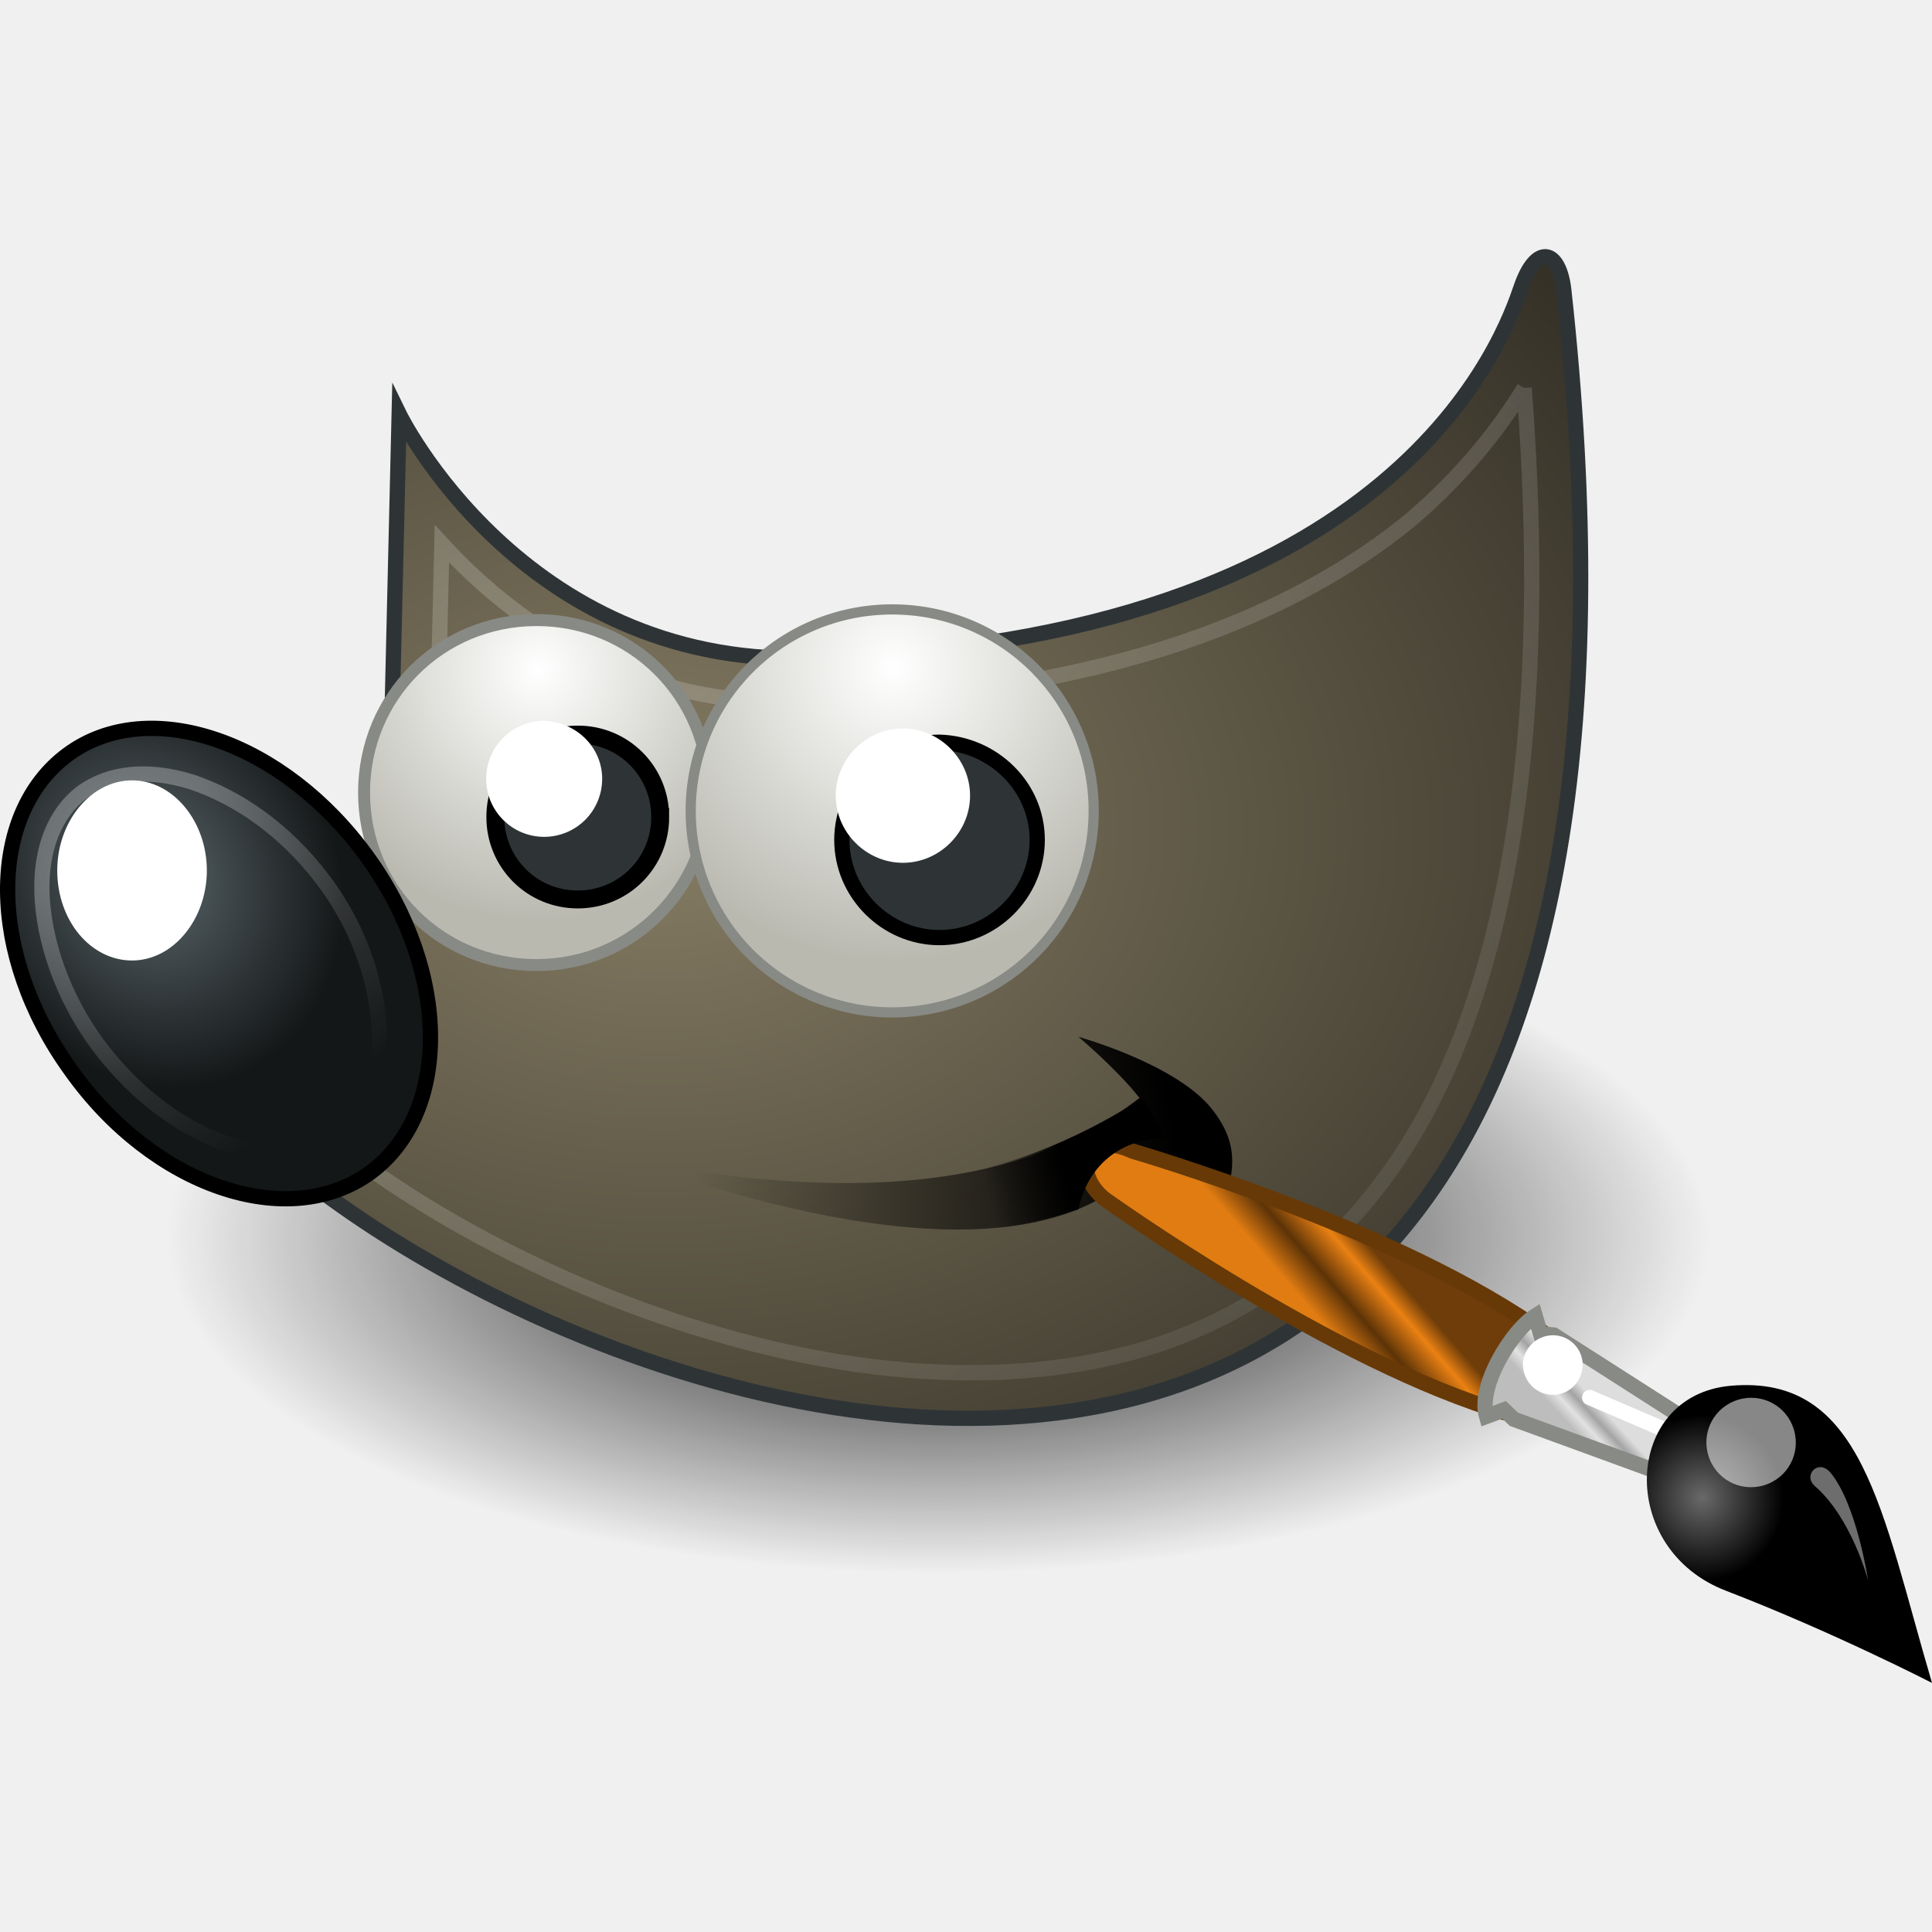
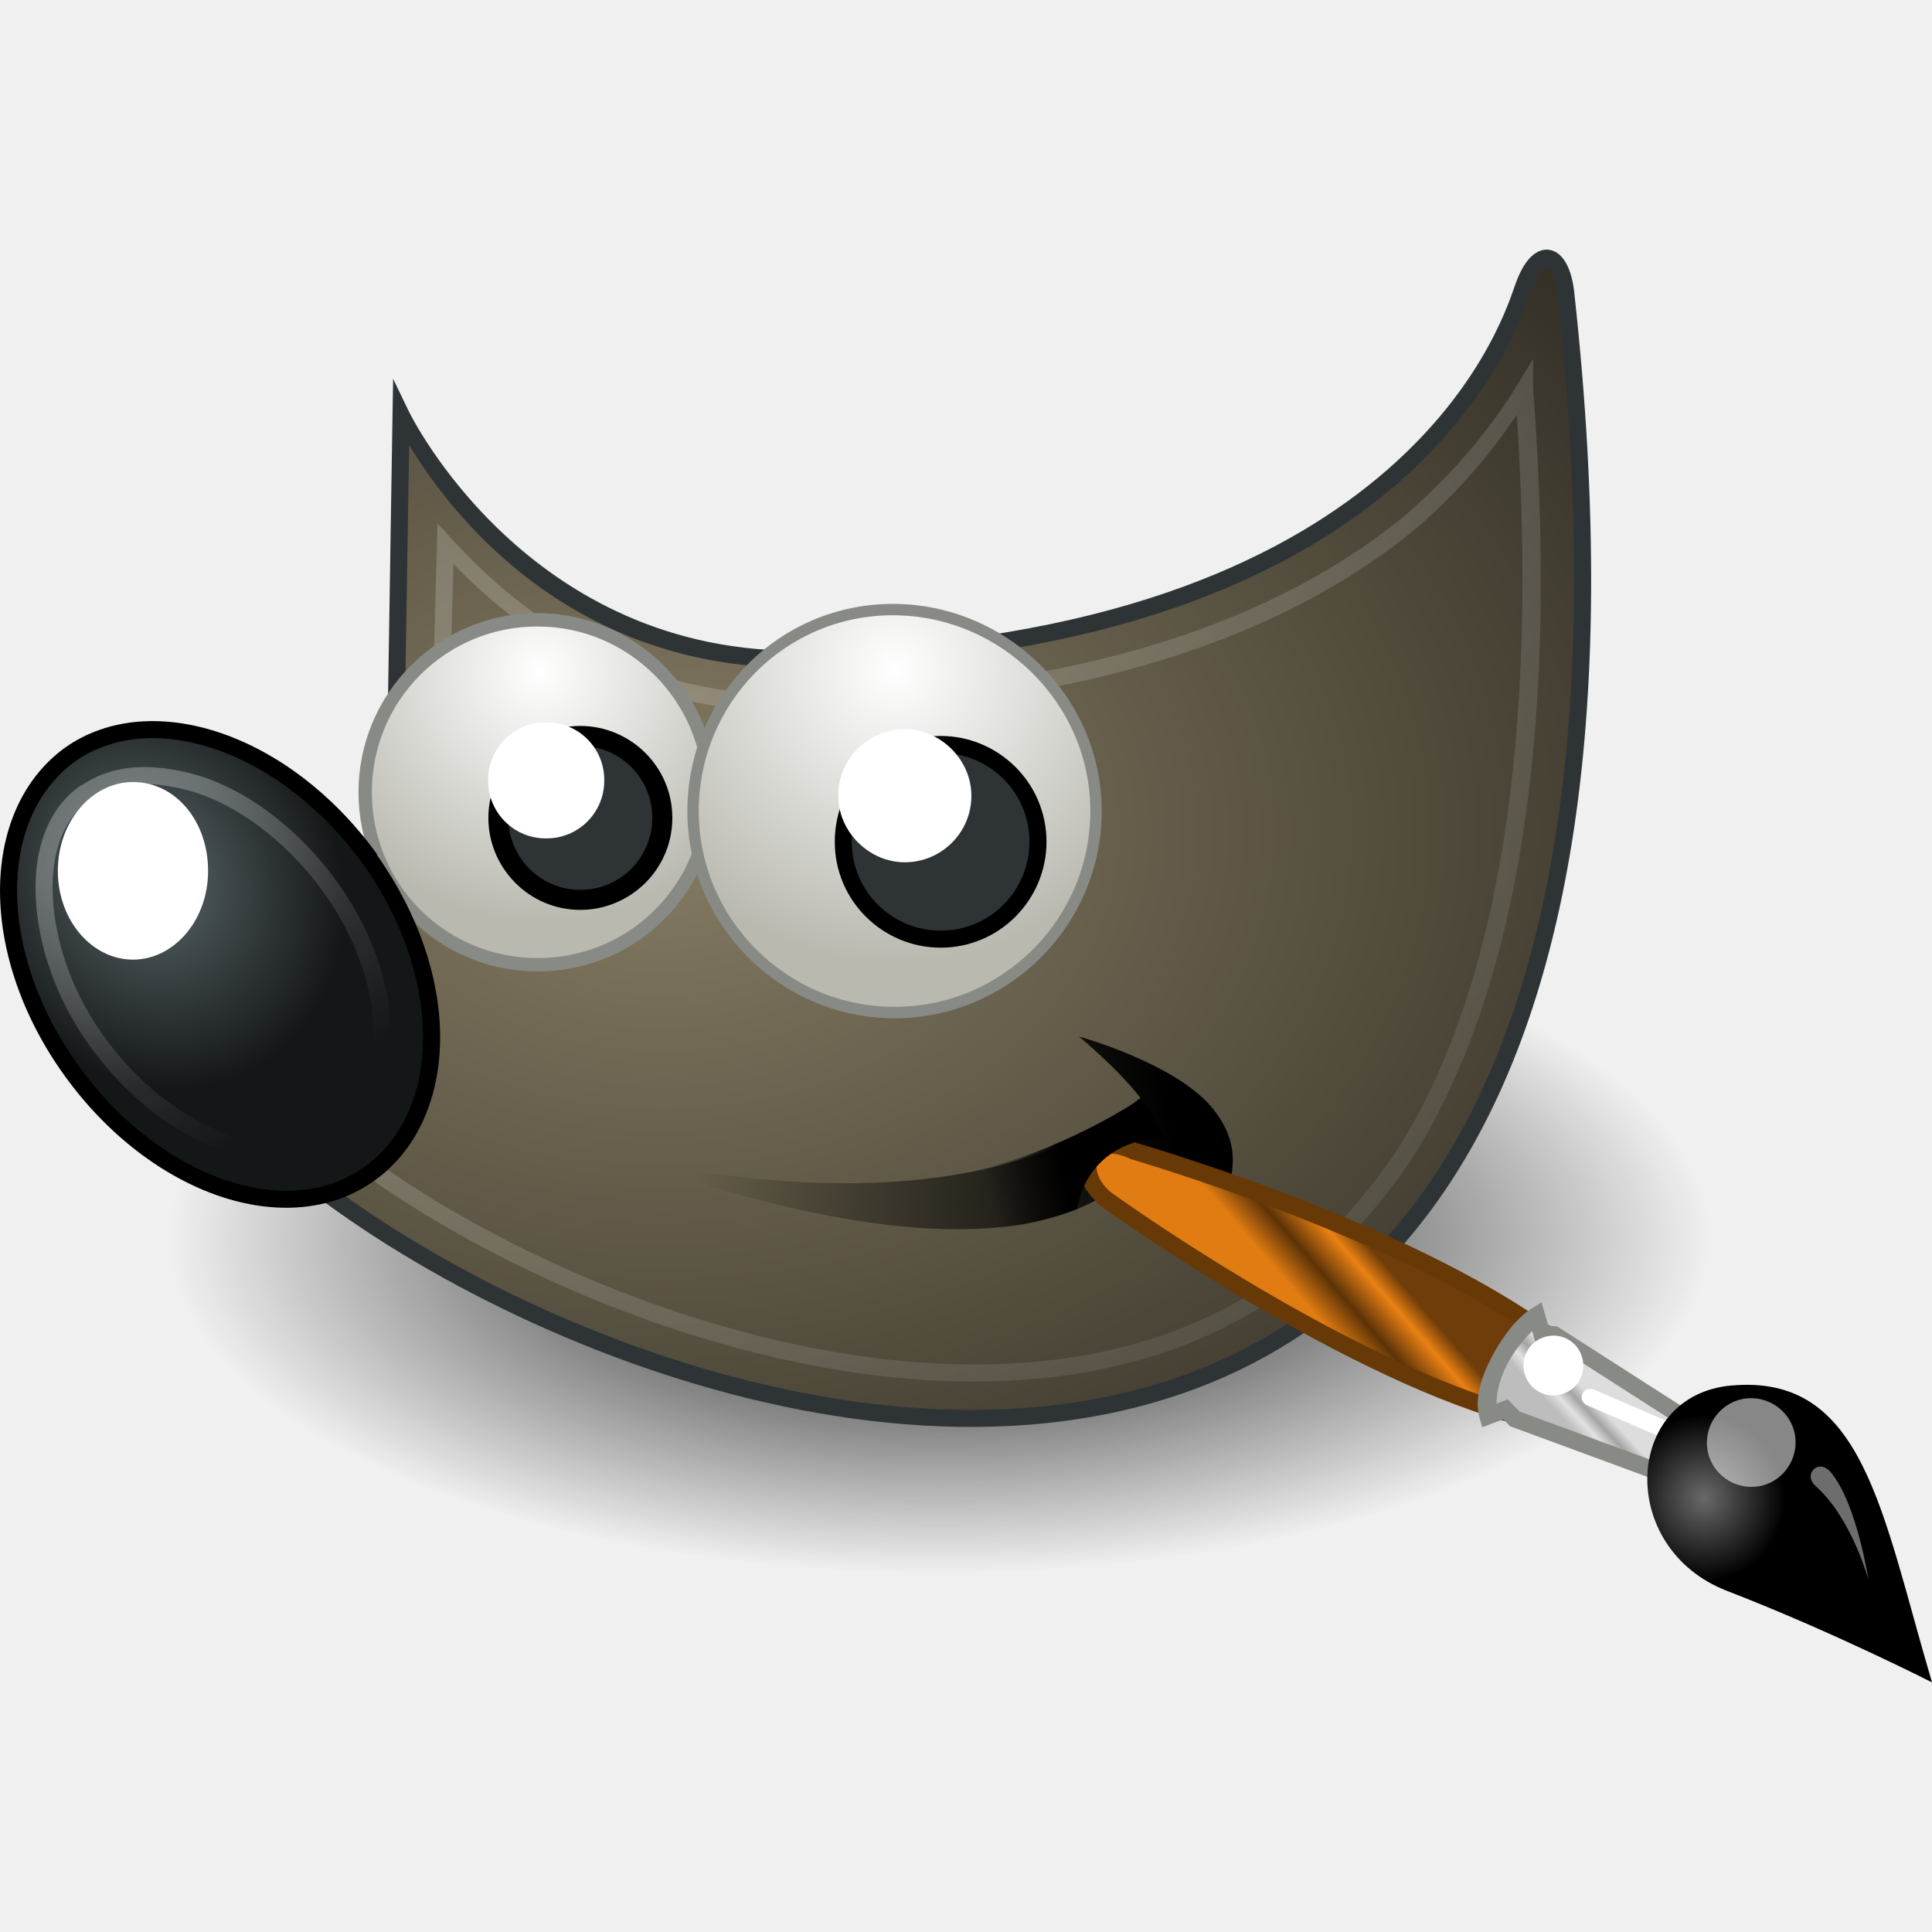
<svg xmlns="http://www.w3.org/2000/svg" viewBox="0 0 128 128">
-   <radialGradient id="a" cx="359.382" cy="134.83" r="50.57" gradientTransform="matrix(1.0113 0 0 -.43992 -301.292 141.322)" gradientUnits="userSpaceOnUse">
-     <stop offset="0" />
-     <stop offset="1" stop-opacity="0" />
-   </radialGradient>
-   <radialGradient id="b" cx="201.749" cy="230.895" r="53.284" gradientTransform="matrix(1.79304 0 0 -1.31166 -317.943 357.791)" gradientUnits="userSpaceOnUse">
-     <stop offset="0" stop-color="#857C63" />
-     <stop offset="1" stop-color="#221F19" />
-   </radialGradient>
-   <linearGradient id="c" x1="378.844" x2="347.984" y1="204.625" y2="198.502" gradientTransform="matrix(1.0113 0 0 -1.0113 -305.299 282.022)" gradientUnits="userSpaceOnUse">
-     <stop offset="0" />
-     <stop offset="1" stop-opacity="0" />
-   </linearGradient>
-   <linearGradient id="d" x1="348.046" x2="413.386" y1="240.776" y2="166.604" gradientTransform="matrix(1.0113 0 0 -1.0113 -301.419 281.672)" gradientUnits="userSpaceOnUse">
-     <stop offset="0" stop-color="#fff" />
-     <stop offset="1" stop-color="#fff" stop-opacity="0" />
-   </linearGradient>
-   <radialGradient id="e" cx="259.173" cy="242.809" r="9.741" gradientTransform="matrix(1.70405 0 0 -1.70405 -405.986 458.149)" gradientUnits="userSpaceOnUse">
-     <stop offset="0" stop-color="#fff" />
-     <stop offset="1" stop-color="#B9B9B0" />
-   </radialGradient>
-   <radialGradient id="f" cx="274.252" cy="84.308" r="13.387" gradientTransform="matrix(.806 -.4652 -.54307 -.94152 -165.485 264.98)" gradientUnits="userSpaceOnUse">
-     <stop offset="0" stop-color="#5B676B" />
-     <stop offset="1" stop-color="#141718" />
-   </radialGradient>
-   <linearGradient id="g" x1="230.297" x2="229.46" y1="47.32" y2="25.884" gradientTransform="scale(1.0113 -1.0113) rotate(37 272.208 -337.178)" gradientUnits="userSpaceOnUse">
-     <stop offset="0" stop-color="#fff" />
-     <stop offset="1" stop-color="#fff" stop-opacity="0" />
-   </linearGradient>
-   <radialGradient id="h" cx="238.588" cy="244.872" r="9.741" gradientTransform="matrix(2.00036 0 0 -2.00036 -418.08 534.066)" gradientUnits="userSpaceOnUse">
-     <stop offset="0" stop-color="#fff" />
-     <stop offset="1" stop-color="#B9B9B0" />
-   </radialGradient>
-   <linearGradient id="m" x1="367.723" x2="362.641" y1="202.128" y2="200.904" gradientTransform="matrix(1.0113 0 0 -1.0113 -301.419 281.672)" gradientUnits="userSpaceOnUse">
-     <stop offset="0" />
-     <stop offset="1" stop-opacity="0" />
-   </linearGradient>
-   <path fill="url(#a)" d="M113.317 82.041c0 12.237-22.856 22.249-51.172 22.249-28.317 0-51.172-9.911-51.172-22.249s22.855-22.249 51.172-22.249c28.316 0 51.172 9.911 51.172 22.25z" />
-   <path fill="url(#b)" stroke="#2e3436" stroke-miterlimit="10" stroke-width="1.011" d="M26.446 27.43s8.09 16.586 26.9 16.182c39.543-1.012 46.42-21.642 47.43-24.575 1.012-2.933 2.529-2.528 2.832.202 12.844 116.907-89.399 66.746-93.04 46.824C30.896 60.197 25.94 48.769 25.94 48.769Z" />
-   <path fill="url(#c)" d="M41.413 76.782c18.912 3.742 28.519.304 34.081-4.045-1.517-1.921-4.045-4.045-4.045-4.045s6.573 1.82 8.9 4.854c2.325 3.034.91 4.854.303 8.697-1.315-3.337-3.843-4.652-4.248-5.966-4.955 6.978-17.596 6.674-34.99.505z" />
-   <path fill="none" stroke="url(#d)" stroke-miterlimit="10" stroke-width="1.011" d="M100.979 25.712c-1.618 2.629-3.944 5.663-7.484 8.697-7.382 6.068-19.72 11.63-40.047 12.135-11.833.304-19.518-5.46-24.17-10.517l-.304 12.54c.405 1.214 1.214 3.944-.202 7.585-1.416 4.045-6.068 8.09-13.956 11.225.708 1.416 1.416 2.933 3.54 4.956 2.831 2.831 6.876 5.865 11.63 8.596 9.506 5.46 21.844 9.81 33.372 10.012 11.53.202 22.047-3.439 29.227-14.058 6.574-9.708 10.315-26.091 8.394-51.172z" opacity=".185" />
-   <path fill="url(#e)" stroke="#888a85" stroke-miterlimit="10" stroke-width=".792" d="M46.975 52.511c0 6.27-5.056 11.428-11.427 11.428S24.12 58.882 24.12 52.51s5.057-11.428 11.428-11.428c6.37 0 11.427 5.057 11.427 11.428z" />
-   <path fill="url(#f)" stroke="#000" stroke-miterlimit="10" stroke-width="1.011" d="M24.322 56.758c5.562 7.686 5.562 16.99.202 20.934-5.46 3.945-14.36.91-19.821-6.775C-.86 63.23-.86 53.927 4.5 49.983c5.36-3.944 14.259-.91 19.821 6.775Z" />
-   <path fill="#2e3436" stroke="#000" stroke-miterlimit="10" stroke-width="1.187" d="M43.74 54.129a5.438 5.438 0 0 1-5.462 5.461 5.438 5.438 0 0 1-5.46-5.46 5.438 5.438 0 0 1 5.46-5.462 5.438 5.438 0 0 1 5.461 5.461z" />
-   <path fill="none" stroke="url(#g)" stroke-miterlimit="10" stroke-width="1.011" d="M5.41 52.511c-1.718 1.315-2.73 3.64-2.629 6.675.102 3.034 1.315 6.877 3.843 10.214 2.529 3.337 5.765 5.562 8.698 6.472 2.932.91 5.36.708 7.18-.708 1.82-1.314 2.73-3.742 2.63-6.775-.102-3.034-1.214-6.776-3.743-10.113-2.528-3.338-5.663-5.462-8.697-6.473-2.933-.91-5.46-.607-7.281.708z" opacity=".281" />
-   <path fill="#fff" d="M13.704 57.669c0 3.236-2.225 5.966-4.956 5.966s-4.955-2.629-4.955-5.966c0-3.236 2.225-5.967 4.955-5.967s4.956 2.73 4.956 5.967zM39.895 51.6a3.841 3.841 0 0 1-3.843 3.843A3.841 3.841 0 0 1 32.21 51.6a3.841 3.841 0 0 1 3.843-3.843c2.225.101 3.843 1.82 3.843 3.843z" />
-   <path fill="url(#h)" stroke="#888a85" stroke-miterlimit="10" stroke-width=".674" d="M72.46 53.725a13.336 13.336 0 0 1-13.349 13.349 13.336 13.336 0 0 1-13.35-13.35c0-7.382 5.968-13.349 13.35-13.349 7.383 0 13.35 5.967 13.35 13.35z" />
-   <path fill="#2e3436" stroke="#000" stroke-miterlimit="10" stroke-width="1.011" d="M68.718 55.646c0 3.54-2.932 6.472-6.472 6.472-3.54 0-6.472-2.932-6.472-6.472 0-3.54 2.933-6.472 6.472-6.472 3.54.1 6.472 2.933 6.472 6.472z" />
-   <path fill="#fff" d="M64.269 52.713c0 2.427-2.023 4.45-4.45 4.45s-4.45-2.023-4.45-4.45 2.023-4.45 4.45-4.45 4.45 2.023 4.45 4.45z" />
-   <g transform="rotate(-106.429 23.264 5.635) scale(.4112)">
-     <linearGradient id="i" x1="1581.422" x2="1555.752" y1="-398.274" y2="-420.6" gradientTransform="matrix(-.115 .39 .39 .115 175.179 -456.047)" gradientUnits="userSpaceOnUse">
+   <defs>
+     <linearGradient id="i" x1="1915.16" x2="1892.237" y1="-1061.496" y2="-1081.433" gradientTransform="matrix(.18703 0 0 -.18703 -269.539 -118.36)" gradientUnits="userSpaceOnUse">
      <stop offset="0" stop-color="#6E3D09" />
      <stop offset=".242" stop-color="#EA8113" />
      <stop offset=".621" stop-color="#5C3307" />
      <stop offset="1" stop-color="#E07C12" />
    </linearGradient>
-     <path fill="url(#i)" stroke="#673907" stroke-linecap="round" stroke-width="2.461" d="m-201.5 132 10.3 9.6c23.1-17.7 47.4-55.7 47.4-55.7 5.5-6.2-.3-10.4-6-6.6 0 0-36 28-51.7 52.7z" />
-     <linearGradient id="j" x1="1691.417" x2="1701.71" y1="-496.243" y2="-486.718" gradientTransform="matrix(-.115 .39 .39 .115 178.077 -459.728)" gradientUnits="userSpaceOnUse">
+     <linearGradient id="j" x1="2014.528" x2="2023.719" y1="-1149.438" y2="-1140.932" gradientTransform="matrix(.18703 0 0 -.18703 -271.54 -119.16)" gradientUnits="userSpaceOnUse">
      <stop offset="0" stop-color="#BDBDBD" />
      <stop offset=".333" stop-color="#E2E2E2" />
      <stop offset=".667" stop-color="#A3A3A3" />
      <stop offset="1" stop-color="#ddd" />
    </linearGradient>
-     <path fill="url(#j)" stroke="#888a85" stroke-linecap="round" stroke-width="2.461" d="m-221.1 157.6 6.2 5.4 23.5-20.4.8-2h3c-1.2-4.3-8.2-12.1-13.3-12.1l.2 3-1.9 1.1z" />
-     <path fill="none" stroke="#fff" stroke-linecap="round" stroke-linejoin="round" stroke-width="2.461" d="m-202.7 145.3-12.1 14.6" />
-     <radialGradient id="k" cx="958.406" cy="-380.262" r="21.002" gradientTransform="matrix(-.181 .598 .613 .176 183.272 -348.089)" gradientUnits="userSpaceOnUse">
+     <linearGradient id="l" x1="2769.363" x2="2755.794" y1="1.109" y2="12.318" gradientTransform="scale(.1594 -.1594) rotate(-27.635 522.5 3793.968)" gradientUnits="userSpaceOnUse">
+       <stop offset="0" stop-color="#fff" />
+       <stop offset="1" stop-color="#fff" stop-opacity="0" />
+     </linearGradient>
+     <radialGradient id="k" cx="1284.155" cy="-757.829" r="18.754" gradientTransform="matrix(.28738 .00206 -.0021 -.29335 -257.74 -125.72)" gradientUnits="userSpaceOnUse">
      <stop offset="0" stop-color="#696969" />
      <stop offset="1" />
    </radialGradient>
-     <path fill="url(#k)" d="M-262.4 185.2c28.9 0 50.9 3.4 55.1-17.6 3.4-17-20-25.1-31.5-10-11.2 14.6-23.6 27.6-23.6 27.6z" />
-     <path fill="#fff" d="M-209.8 168.2c0 4-3.2 7.2-7.2 7.2s-7.2-3.2-7.2-7.2 3.2-7.2 7.2-7.2 7.2 3.2 7.2 7.2z" opacity=".528" />
-     <path fill="#fff" d="M-191.2 141.1c0 2.7-2.2 4.8-4.8 4.8-2.6 0-4.8-2.2-4.8-4.8 0-2.7 2.2-4.8 4.8-4.8 2.6-.1 4.8 2.1 4.8 4.8z" />
-     <linearGradient id="l" x1="2046.356" x2="2031.16" y1="702.985" y2="715.537" gradientTransform="matrix(-.241 .249 .249 .241 95.193 -501.932)" gradientUnits="userSpaceOnUse">
-       <stop offset="0" stop-color="#fff" />
-       <stop offset="1" stop-color="#fff" stop-opacity="0" />
-     </linearGradient>
-     <path fill="url(#l)" d="M-243.6 180s10.3.3 16.9-3.9c2.3-1.5 4.2 1.8 1.4 3-6.1 2.6-18.3.9-18.3.9z" opacity=".428" />
-   </g>
-   <path fill="url(#m)" d="M61.842 81.434c4.146.405 7.989-.809 9.607-1.314.303-1.517 1.517-4.551 5.764-4.754l-1.517-2.629s-5.46 3.742-11.427 4.854z" />
+   </defs>
+   <radialGradient id="a" cx="359.596" cy="-303.644" r="45.158" gradientTransform="matrix(1.13129 0 0 -.49211 -344.577 -67.372)" gradientUnits="userSpaceOnUse">
+     <stop offset="0" />
+     <stop offset="1" stop-opacity="0" />
+   </radialGradient>
+   <radialGradient id="b" cx="202.968" cy="-16.74" r="47.581" gradientTransform="matrix(2.00579 0 0 -1.46728 -363.204 30.498)" gradientUnits="userSpaceOnUse">
+     <stop offset="0" stop-color="#857C63" />
+     <stop offset="1" stop-color="#221F19" />
+   </radialGradient>
+   <linearGradient id="c" x1="377.399" x2="349.841" y1="-70.445" y2="-75.913" gradientTransform="matrix(1.13129 0 0 -1.13129 -349.06 -4.586)" gradientUnits="userSpaceOnUse">
+     <stop offset="0" />
+     <stop offset="1" stop-opacity="0" />
+   </linearGradient>
+   <linearGradient id="d" x1="349.459" x2="407.97" y1="-38.103" y2="-104.522" gradientTransform="matrix(1.13129 0 0 -1.13129 -344.718 -4.979)" gradientUnits="userSpaceOnUse">
+     <stop offset="0" stop-color="#fff" />
+     <stop offset="1" stop-color="#fff" stop-opacity="0" />
+   </linearGradient>
+   <radialGradient id="e" cx="260.968" cy="17.46" r="8.698" gradientTransform="matrix(1.90622 0 0 -1.90622 -461.693 77.79)" gradientUnits="userSpaceOnUse">
+     <stop offset="0" stop-color="#fff" />
+     <stop offset="1" stop-color="#B9B9B0" />
+   </radialGradient>
+   <radialGradient id="f" cx="209.674" cy="-170.214" r="11.954" gradientTransform="matrix(.90164 -.5204 -.6075 -1.05323 -282.637 -12.069)" gradientUnits="userSpaceOnUse">
+     <stop offset="0" stop-color="#5B676B" />
+     <stop offset="1" stop-color="#141718" />
+   </radialGradient>
+   <linearGradient id="g" x1="157.619" x2="156.868" y1="-207.564" y2="-226.784" gradientTransform="scale(1.13128 -1.13128) rotate(37 -155.633 -353.53)" gradientUnits="userSpaceOnUse">
+     <stop offset="0" stop-color="#fff" />
+     <stop offset="1" stop-color="#fff" stop-opacity="0" />
+   </linearGradient>
+   <radialGradient id="h" cx="238.858" cy="30.974" r="8.698" gradientTransform="matrix(2.2377 0 0 -2.2377 -475.222 113.66)" gradientUnits="userSpaceOnUse">
+     <stop offset="0" stop-color="#fff" />
+     <stop offset="1" stop-color="#B9B9B0" />
+   </radialGradient>
+   <linearGradient id="m" x1="367.057" x2="362.519" y1="-72.712" y2="-73.805" gradientTransform="matrix(1.13129 0 0 -1.13129 -344.718 -4.979)" gradientUnits="userSpaceOnUse">
+     <stop offset="0" />
+     <stop offset="1" stop-opacity="0" />
+   </linearGradient>
+   <path fill="url(#a)" d="M113.342 82.018c0 12.217-22.852 22.174-51.135 22.174-28.282 0-51.134-9.956-51.134-22.174s22.852-22.173 51.133-22.173c28.284 0 51.136 9.955 51.136 22.173z" />
+   <path fill="url(#b)" d="M26.572 27.49s8.031 16.63 26.924 16.177c39.482-1.018 46.383-21.607 47.4-24.549 1.019-2.941 2.49-2.489 2.83.226 12.897 116.75-89.26 66.634-92.88 46.836 20.25-5.883 15.386-17.31 15.386-17.31z" />
+   <path fill="#2e3436" d="M102.654 16.552c-.512-.081-1 .193-1.36.607-.361.413-.663.995-.933 1.774-.513 1.483-2.422 7.193-9.102 12.746-6.68 5.553-18.133 10.916-37.776 11.423-18.557.444-26.403-15.86-26.403-15.86l-1.035-2.147-.04 2.386-.34 21.5.046.11s1.134 2.638-.11 6.034c-1.243 3.395-4.893 7.6-14.912 10.51l-.49.143.09.504c.492 2.685 2.562 5.682 5.721 8.763 3.16 3.08 7.43 6.228 12.408 9.078 9.955 5.698 22.73 10.202 35.052 10.409 12.321.207 24.228-3.938 32.16-15.513 7.934-11.575 11.89-30.474 8.658-59.738v-.008c-.09-.726-.256-1.321-.505-1.79-.25-.467-.617-.85-1.13-.931zm-.176 1.116c.025.004.153.06.306.348.153.287.3.765.38 1.39 3.215 29.11-.76 47.728-8.467 58.973-7.707 11.246-19.15 15.225-31.208 15.022-12.058-.203-24.693-4.642-34.507-10.26-4.908-2.81-9.11-5.913-12.18-8.906-2.9-2.827-4.662-5.53-5.21-7.734 9.733-2.97 13.716-7.283 15.072-10.987 1.32-3.606.245-6.394.135-6.671l.308-19.365c2.326 3.888 10.343 15.14 26.403 14.754 19.839-.511 31.577-5.952 38.471-11.683 6.895-5.731 8.946-11.786 9.45-13.245.24-.691.503-1.158.715-1.402.213-.244.307-.238.332-.234z" />
+   <path fill="url(#c)" d="M41.504 76.814c18.893 3.732 28.509.227 34.052-4.072-1.47-1.924-4.072-4.072-4.072-4.072s6.562 1.809 8.937 4.863c2.263 2.941.904 4.865.226 8.598-1.358-3.394-3.846-4.639-4.186-5.996-4.977 7.127-17.535 6.788-34.957.679z" />
+   <path fill="url(#d)" d="m101.575 23.774-1.048 1.725c-1.554 2.554-3.893 5.56-7.35 8.575-.002 0-.003.002-.005.004-7.245 6.014-19.432 11.514-39.575 11.965h-.004c-11.69.334-19.088-5.315-23.663-10.337l-.946-1.038-.38 14.053.027.087c.338 1.124 1.086 3.637-.215 7.22-1.384 3.726-5.762 7.85-13.587 10.869l-.563.217.253.547c.677 1.468 1.425 3.057 3.62 5.14l.006.005c.003.002.002.004.005.006 2.875 2.874 6.977 5.946 11.761 8.68 9.573 5.47 21.971 9.8 33.642 10.029 11.668.228 22.317-3.594 29.665-14.273l.002-.004.004-.004c6.555-9.89 10.28-26.415 8.35-51.49zm-1.088 3.713c1.607 23.919-2.018 39.79-8.207 49.128-7.132 10.357-17.297 13.998-28.704 13.775-11.406-.225-23.673-4.493-33.103-9.882-4.714-2.694-8.754-5.726-11.534-8.506l-.005-.006-.006-.004c-1.858-1.76-2.515-3.017-3.121-4.306 7.628-3.068 12.153-7.184 13.67-11.265l.002-.002v-.002c1.38-3.797.614-6.615.26-7.804l.303-11.246c4.767 4.921 12.21 10.131 23.584 9.806 20.345-.455 32.816-6.035 40.28-12.234l.006-.004.004-.004a37.565 37.565 0 0 0 6.572-7.444z" opacity=".185" />
+   <path fill="url(#e)" d="M47.047 52.49c0 6.337-5.09 11.427-11.426 11.427A11.393 11.393 0 0 1 24.195 52.49a11.394 11.394 0 0 1 11.426-11.426c6.335 0 11.426 5.204 11.426 11.426z" />
+   <path fill="#888a85" d="M35.622 40.622a11.846 11.846 0 0 0-11.87 11.868c0 6.573 5.296 11.87 11.87 11.87a11.845 11.845 0 0 0 11.867-11.87c0-6.463-5.29-11.868-11.867-11.868zm0 .885c6.092 0 10.983 5.003 10.983 10.983a10.941 10.941 0 0 1-10.983 10.983A10.941 10.941 0 0 1 24.638 52.49a10.942 10.942 0 0 1 10.984-10.983z" />
+   <path fill="url(#f)" d="M24.422 56.79c5.543 7.693 5.543 16.97.113 20.93-5.43 3.959-14.255.904-19.799-6.788-5.542-7.694-5.542-16.97-.112-20.93 5.43-3.846 14.254-.791 19.798 6.788z" />
+   <path d="M9.175 47.813c-1.767.145-3.432.704-4.877 1.728l-.004.002-.003.002c-2.885 2.104-4.305 5.61-4.29 9.523.014 3.913 1.442 8.26 4.276 12.195 2.834 3.933 6.51 6.693 10.217 7.968 3.707 1.274 7.486 1.052 10.374-1.055 2.885-2.103 4.306-5.61 4.292-9.523-.015-3.846-1.431-8.106-4.172-11.987v-.06l-.107-.145-.002-.005c-2.835-3.875-6.51-6.606-10.215-7.88-1.853-.637-3.721-.907-5.489-.762zm.106 1.123c1.587-.128 3.29.117 5.016.71 3.45 1.187 6.958 3.773 9.666 7.475l.002.002c2.707 3.758 4.048 7.896 4.062 11.534.013 3.64-1.28 6.75-3.826 8.606-2.54 1.853-5.89 2.083-9.338.897-3.449-1.186-6.959-3.8-9.668-7.56-2.709-3.76-4.05-7.897-4.064-11.536-.014-3.635 1.28-6.743 3.82-8.6l.003-.002c1.269-.897 2.741-1.398 4.327-1.526z" />
+   <path fill="#2e3436" d="M43.88 54.189c0 3.054-2.489 5.429-5.43 5.429-3.055 0-5.43-2.489-5.43-5.43s2.489-5.43 5.43-5.43 5.43 2.375 5.43 5.43z" />
+   <path d="M38.449 48.095c-3.315 0-6.094 2.777-6.094 6.093 0 3.298 2.68 6.094 6.096 6.094 3.298 0 6.093-2.679 6.093-6.094 0-3.414-2.796-6.093-6.095-6.093zm0 1.328c2.584 0 4.767 2.072 4.767 4.765a4.758 4.758 0 0 1-4.765 4.766 4.759 4.759 0 0 1-4.768-4.766c0-2.567 2.2-4.765 4.766-4.765z" />
+   <path fill="url(#g)" d="M8.734 50.856c-1.26.114-2.375.522-3.332 1.183h-.058l-.15.11s0 .003-.002.003c-1.87 1.375-2.949 3.85-2.83 7.146v.002c.116 3.176 1.287 7.013 3.961 10.503 2.558 3.372 5.912 5.698 8.995 6.646 3.048.939 5.657.716 7.632-.766 1.993-1.493 2.943-4.075 2.943-7.241 0-3.208-1.289-7.036-3.848-10.41-2.553-3.365-5.798-5.699-8.883-6.648h-.006c-1.581-.468-3.075-.65-4.422-.528zm.122 1.122c1.17-.103 2.504.054 3.975.49 2.796.86 5.886 3.051 8.311 6.248 2.419 3.188 3.619 6.826 3.619 9.726 0 2.942-.86 5.114-2.49 6.336-1.643 1.232-3.786 1.462-6.62.59-2.802-.862-6.007-3.059-8.427-6.249v-.002h-.002C4.694 65.82 3.6 62.19 3.492 59.26c-.109-3.034.85-5.077 2.367-6.193l.01-.008c.813-.61 1.817-.976 2.987-1.08z" opacity=".281" />
+   <path fill="#fff" d="M13.787 57.695c0 3.281-2.262 5.882-4.977 5.882-2.716 0-4.978-2.6-4.978-5.882 0-3.28 2.263-5.883 4.978-5.883 2.828 0 4.977 2.602 4.977 5.883zM40.033 51.7a3.814 3.814 0 0 1-3.845 3.846A3.816 3.816 0 0 1 32.34 51.7a3.815 3.815 0 0 1 3.848-3.847 3.814 3.814 0 0 1 3.846 3.847z" />
+   <path fill="url(#h)" d="M72.615 53.736c0 7.353-5.995 13.348-13.35 13.348-7.352 0-13.348-5.995-13.348-13.348 0-7.353 5.882-13.35 13.235-13.35 7.354 0 13.463 5.997 13.463 13.35z" />
+   <path fill="#888a85" d="M59.152 40.01c-7.558 0-13.612 6.17-13.612 13.725 0 7.558 6.167 13.727 13.726 13.727 7.559 0 13.727-6.169 13.727-13.727 0-7.562-6.282-13.726-13.841-13.726zm0 .753c7.149 0 13.085 5.828 13.085 12.972 0 7.148-5.823 12.971-12.971 12.971s-12.972-5.823-12.972-12.971c0-7.152 5.71-12.972 12.858-12.972z" />
+   <path fill="#2e3436" d="M68.768 55.773c0 3.506-2.828 6.447-6.447 6.447-3.508 0-6.45-2.828-6.45-6.447 0-3.622 2.83-6.45 6.449-6.45 3.507 0 6.448 2.828 6.448 6.449z" />
+   <path d="M62.319 48.758c-3.914 0-7.013 3.099-7.013 7.015 0 3.926 3.203 7.013 7.015 7.013 3.925 0 7.012-3.203 7.012-7.013v-.002c0-3.927-3.203-7.013-7.014-7.013zm0 1.13c3.203 0 5.884 2.569 5.884 5.883v.002c0 3.201-2.57 5.882-5.882 5.882-3.204 0-5.885-2.57-5.885-5.882 0-3.327 2.558-5.884 5.883-5.884z" />
+   <path fill="#fff" d="M64.357 52.718c0 2.489-2.036 4.411-4.412 4.411s-4.412-2.036-4.412-4.411c0-2.49 2.036-4.412 4.411-4.412 2.376 0 4.412 2.036 4.412 4.412z" />
+   <path fill="url(#i)" d="m99.966 93.641 2.597-5.178c-9.664-7.077-27.43-12.196-27.43-12.196-3.065-1.446-4.065 1.342-1.901 3.15-.044.013 15.162 10.923 26.734 14.224z" />
+   <path fill="#673907" d="M71.638 78.125c.189.575.587 1.141 1.145 1.634v.002s.051.06.062.07c.014.013.018.015.024.02l.014.013.046.036.135.1c.116.084.284.205.503.36.438.308 1.076.75 1.88 1.29a149.95 149.95 0 0 0 6.505 4.132c5.263 3.154 11.977 6.726 17.858 8.404l.451.128.21-.419 2.812-5.606-.386-.282C93.072 80.81 75.29 75.723 75.29 75.723l.085.032c-.84-.397-1.59-.531-2.234-.418-.644.113-1.169.508-1.427 1.036-.258.529-.276 1.142-.075 1.752zm1.094-.332c-.125-.377-.107-.71-.002-.923.104-.214.269-.359.606-.418.338-.06.863 0 1.555.327l.041.02.043.012s17.27 5.028 26.855 11.851l-2.148 4.282c-5.595-1.674-12.056-5.082-17.148-8.134a148.949 148.949 0 0 1-6.455-4.1 105.256 105.256 0 0 1-2.349-1.625 7.268 7.268 0 0 1-.116-.087l-.006-.004-.014-.011c-.47-.393-.737-.814-.862-1.19z" />
+   <path fill="url(#j)" d="m112.359 98.427 1.389-3.095-10.762-6.897-.841-.088-.351-1.191c-1.578.992-3.815 4.625-3.217 6.655l1.165-.44.618.633z" />
+   <path fill="#888a85" d="m98.206 94.556 1.39-.524.449.46 12.613 4.649.217-.482 1.589-3.54-11.286-7.233-.597-.063-.455-1.544-.634.397c-.95.598-1.904 1.799-2.622 3.154-.719 1.355-1.215 2.855-.836 4.141zm.937-1.563c.01-.754.226-1.689.726-2.633a8.818 8.818 0 0 1 1.64-2.168l.2.678 1.085.113 10.238 6.562-.973 2.168-11.383-4.196-.787-.806z" />
+   <path fill="#fff" d="M104.839 92.354a.566.566 0 0 0 .296.744l7.14 3.074a.566.566 0 0 0 .744-.296.566.566 0 0 0-.296-.744l-7.14-3.074a.566.566 0 0 0-.744.296z" />
+   <path fill="url(#k)" d="M128 111.462c-3.357-11.382-4.552-20.477-13.328-19.664-7.096.654-7.567 10.768-.258 13.6 7.037 2.72 13.586 6.064 13.586 6.064z" />
+   <path fill="#fff" d="M115.192 92.748a2.965 2.965 0 0 1 3.656 1.99 2.965 2.965 0 0 1-1.99 3.657 2.965 2.965 0 0 1-3.657-1.99 2.965 2.965 0 0 1 1.991-3.657z" opacity=".528" />
+   <path fill="#fff" d="M102.355 88.573a1.963 1.963 0 0 1 2.457 1.337 1.963 1.963 0 0 1-1.338 2.457 1.963 1.963 0 0 1-2.456-1.338 1.963 1.963 0 0 1 1.337-2.456z" />
+   <path fill="url(#l)" d="M123.785 104.649s-1.109-4.085-3.509-6.207c-.847-.757.212-1.885 1.035-.88 1.717 2.083 2.474 7.087 2.474 7.087z" opacity=".428" />
+   <path fill="url(#m)" d="M61.868 81.452c4.185.453 8.031-.792 9.502-1.357.227-1.585 1.471-4.525 5.77-4.751l-1.47-2.602s-5.544 3.732-11.427 4.864z" />
</svg>
